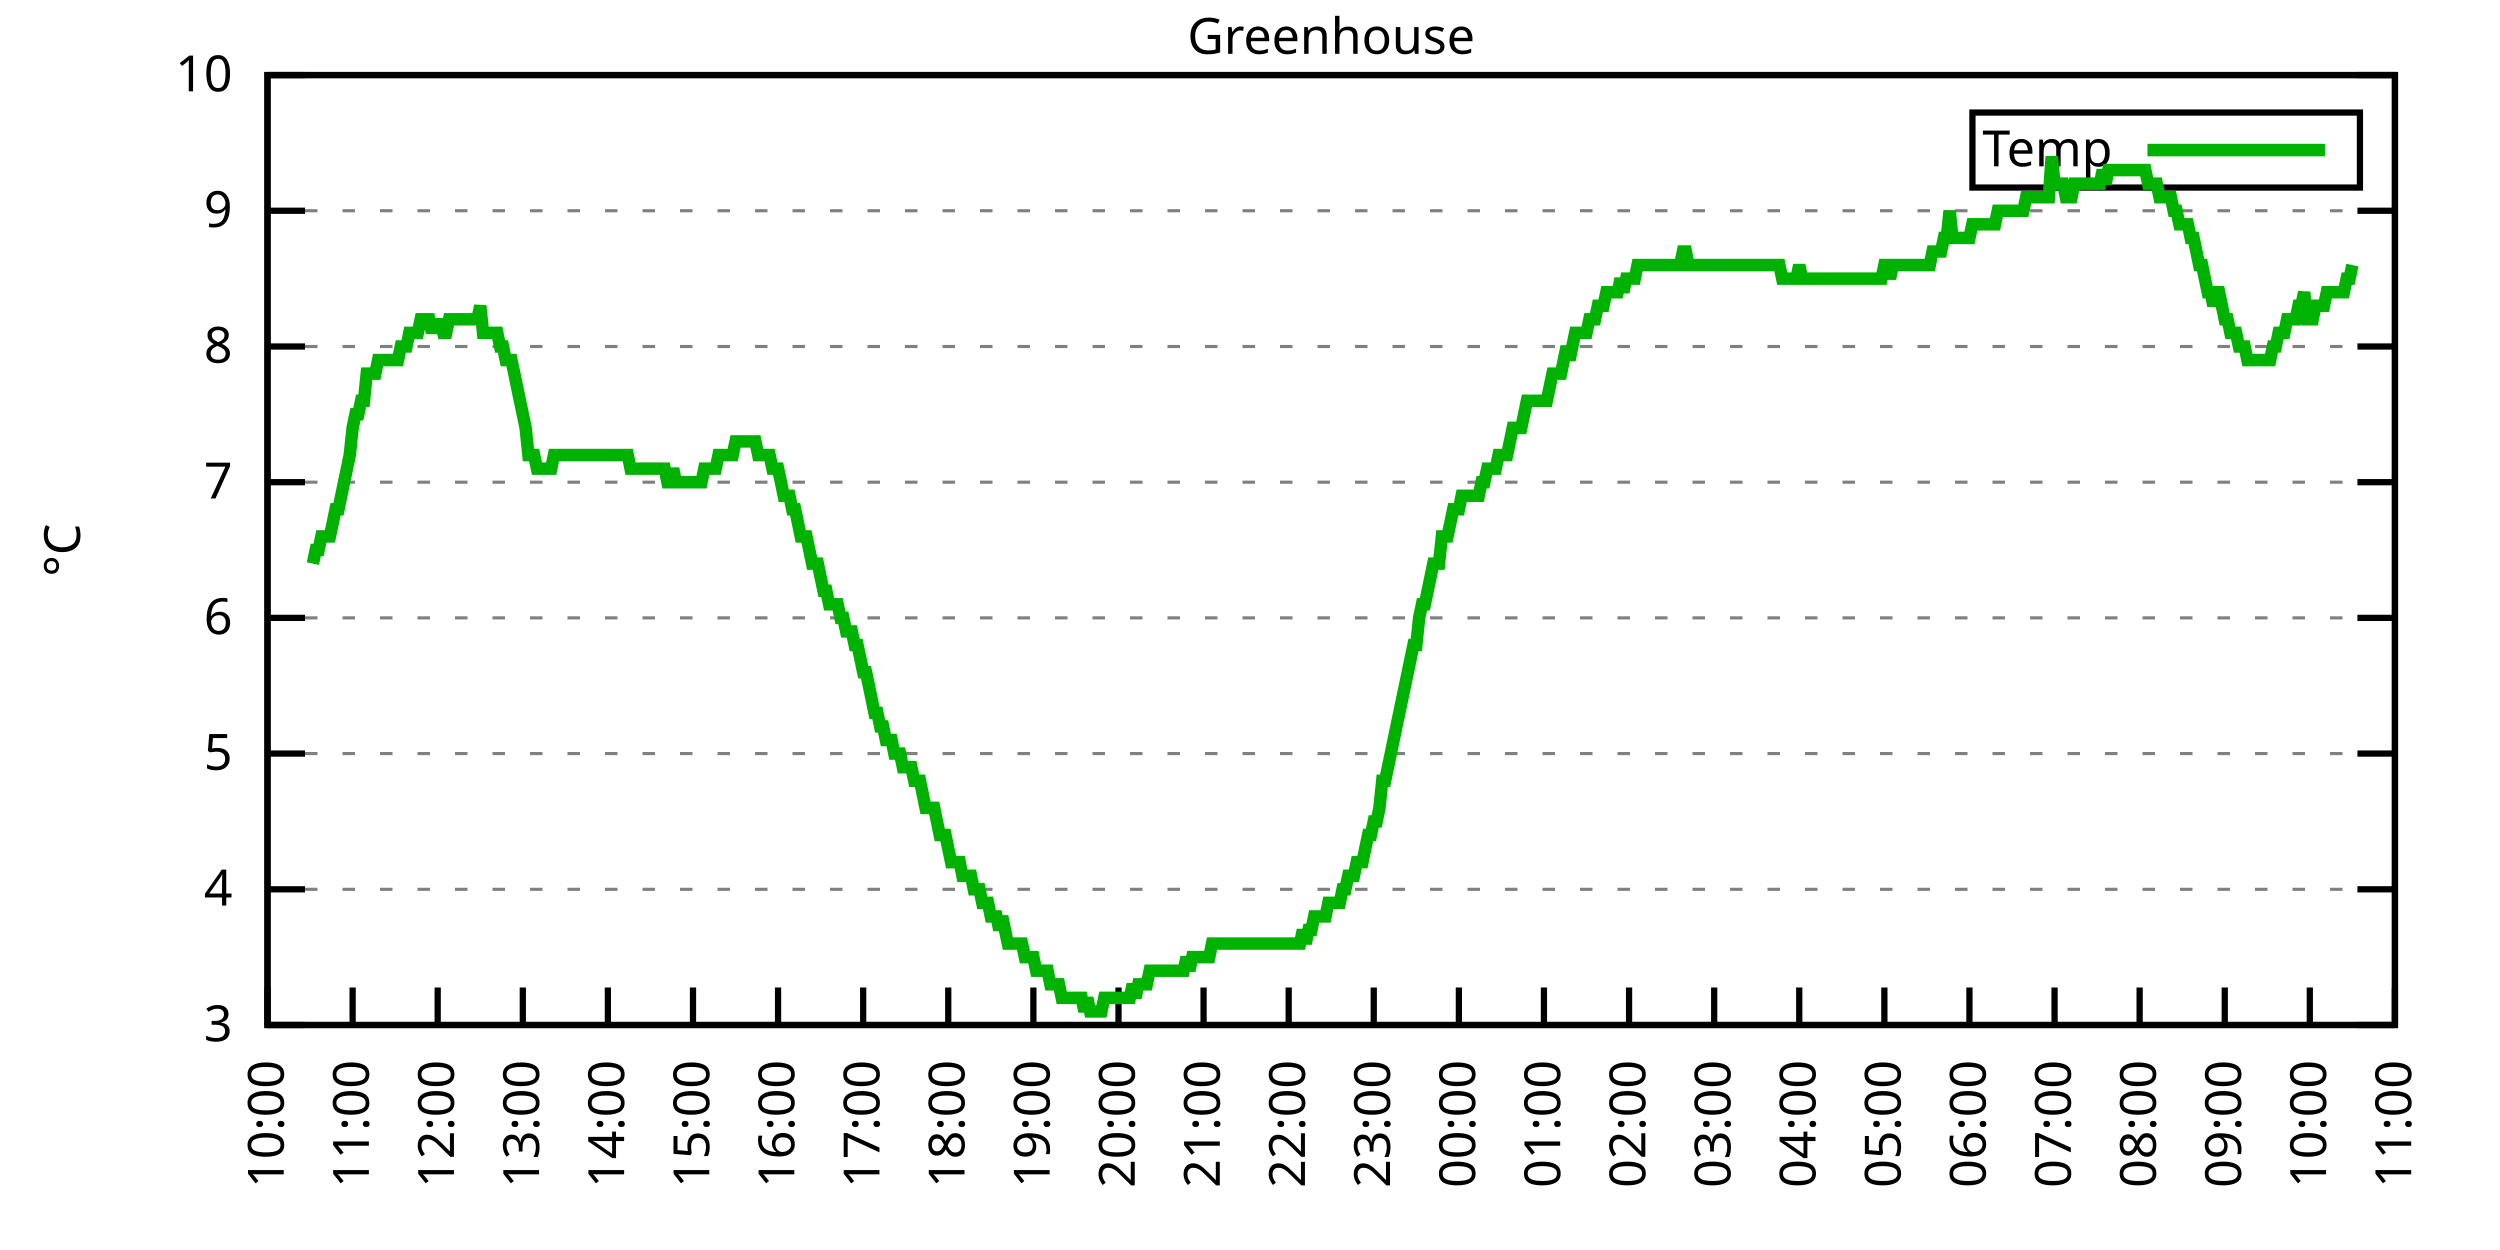
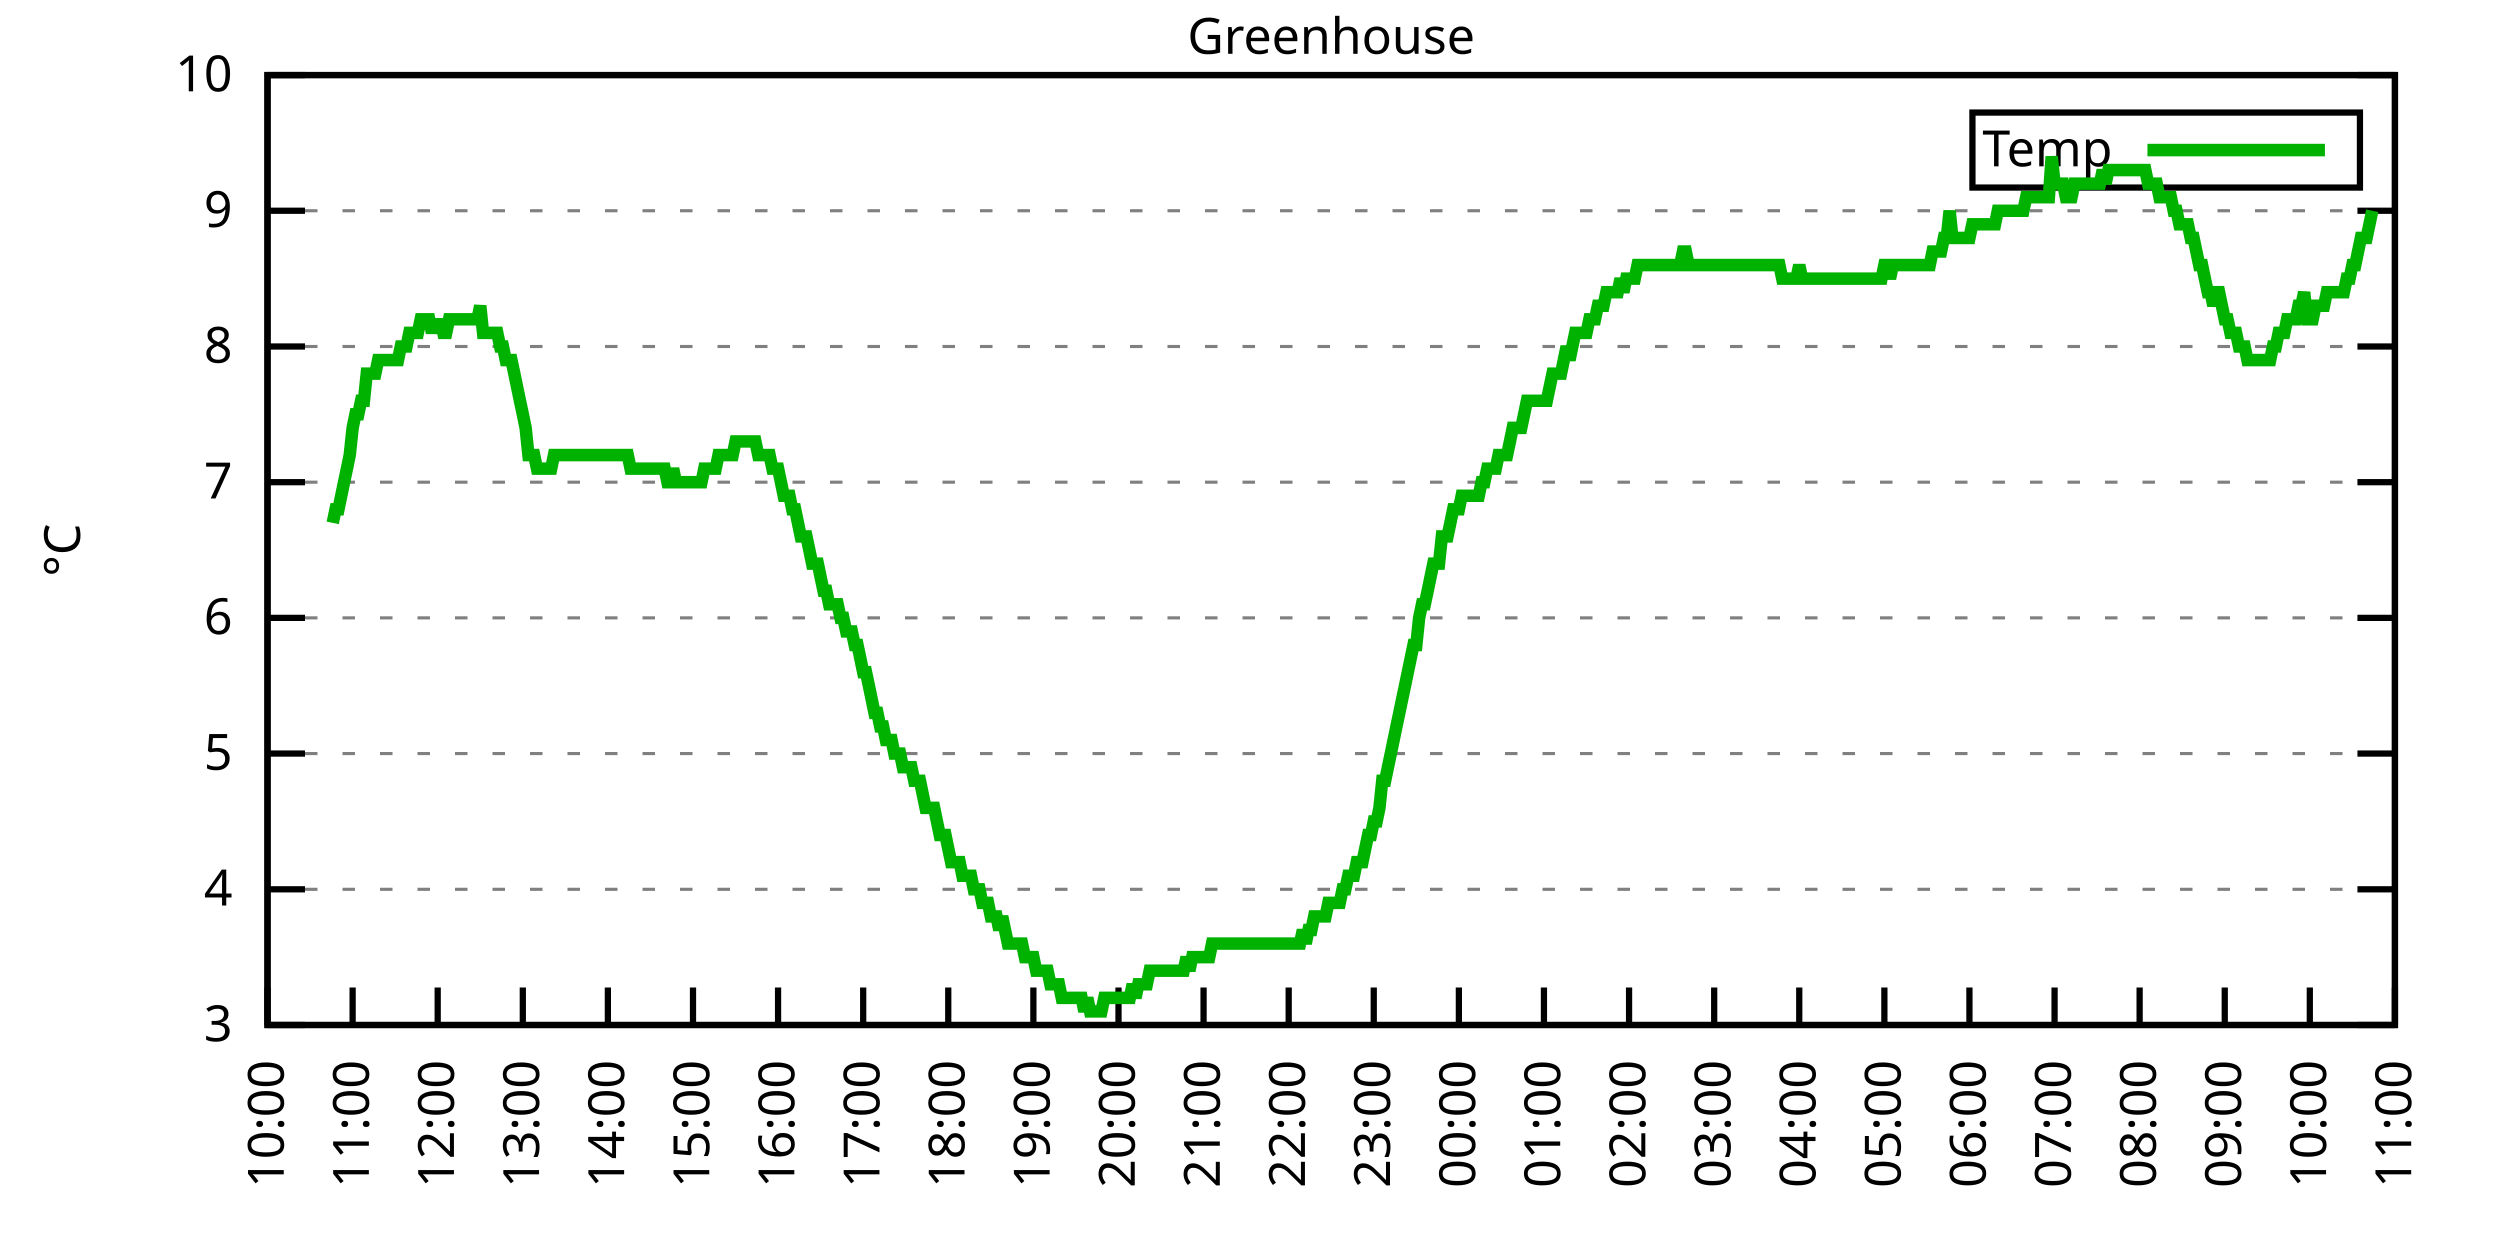
<svg xmlns="http://www.w3.org/2000/svg" xmlns:xlink="http://www.w3.org/1999/xlink" width="400" height="200" viewBox="0 0 400 200">
  <g id="gnuplot_canvas">
    <rect x="0" y="0" width="400" height="200" fill="none" />
    <defs>
      <circle id="gpDot" r="0.5" stroke-width="0.5" stroke="currentColor" />
      <path id="gpPt0" stroke-width="0.333" stroke="currentColor" d="M-1,0 h2 M0,-1 v2" />
      <path id="gpPt1" stroke-width="0.333" stroke="currentColor" d="M-1,-1 L1,1 M1,-1 L-1,1" />
      <path id="gpPt2" stroke-width="0.333" stroke="currentColor" d="M-1,0 L1,0 M0,-1 L0,1 M-1,-1 L1,1 M-1,1 L1,-1" />
      <rect id="gpPt3" stroke-width="0.333" stroke="currentColor" x="-1" y="-1" width="2" height="2" />
      <rect id="gpPt4" stroke-width="0.333" stroke="currentColor" fill="currentColor" x="-1" y="-1" width="2" height="2" />
      <circle id="gpPt5" stroke-width="0.333" stroke="currentColor" cx="0" cy="0" r="1" />
      <use xlink:href="#gpPt5" id="gpPt6" fill="currentColor" stroke="none" />
      <path id="gpPt7" stroke-width="0.333" stroke="currentColor" d="M0,-1.33 L-1.33,0.67 L1.33,0.67 z" />
      <use xlink:href="#gpPt7" id="gpPt8" fill="currentColor" stroke="none" />
      <use xlink:href="#gpPt7" id="gpPt9" stroke="currentColor" transform="rotate(180)" />
      <use xlink:href="#gpPt9" id="gpPt10" fill="currentColor" stroke="none" />
      <use xlink:href="#gpPt3" id="gpPt11" stroke="currentColor" transform="rotate(45)" />
      <use xlink:href="#gpPt11" id="gpPt12" fill="currentColor" stroke="none" />
      <path id="gpPt13" stroke-width="0.333" stroke="currentColor" d="M0,1.330 L1.265,0.411 L0.782,-1.067 L-0.782,-1.076 L-1.265,0.411 z" />
      <use xlink:href="#gpPt13" id="gpPt14" fill="currentColor" stroke="none" />
      <filter id="textbox" filterUnits="objectBoundingBox" x="0" y="0" height="1" width="1">
        <feFlood flood-color="white" flood-opacity="1" result="bgnd" />
        <feComposite in="SourceGraphic" in2="bgnd" operator="atop" />
      </filter>
      <filter id="greybox" filterUnits="objectBoundingBox" x="0" y="0" height="1" width="1">
        <feFlood flood-color="lightgrey" flood-opacity="1" result="grey" />
        <feComposite in="SourceGraphic" in2="grey" operator="atop" />
      </filter>
    </defs>
    <g fill="none" color="white" stroke="currentColor" stroke-width="1.00" stroke-linecap="butt" stroke-linejoin="miter">
</g>
    <g fill="none" color="black" stroke="currentColor" stroke-width="1.00" stroke-linecap="butt" stroke-linejoin="miter">
      <g stroke="none" shape-rendering="crispEdges">
        <polygon fill="rgb(255, 255, 255)" points="42.80,164.00 383.18,164.00 383.18,12.02 42.80,12.02 " />
      </g>
    </g>
    <g fill="none" color="black" stroke="currentColor" stroke-width="1.00" stroke-linecap="butt" stroke-linejoin="miter">
</g>
    <g fill="none" color="black" stroke="black" stroke-width="0.50" stroke-linecap="butt" stroke-linejoin="miter">
</g>
    <g fill="none" color="gray" stroke="currentColor" stroke-width="0.50" stroke-linecap="butt" stroke-linejoin="miter">
      <path stroke="gray" stroke-dasharray="2,4" class="gridline" d="M42.80,164.00 L383.19,164.00  " />
    </g>
    <g fill="none" color="gray" stroke="gray" stroke-width="1.00" stroke-linecap="butt" stroke-linejoin="miter">
</g>
    <g fill="none" color="black" stroke="currentColor" stroke-width="1.00" stroke-linecap="butt" stroke-linejoin="miter">
      <path stroke="black" d="M42.80,164.00 L48.80,164.00 M383.19,164.00 L377.19,164.00  " />
      <g transform="translate(37.20,166.60)" stroke="none" fill="black" font-family="Sans" font-size="8.00" text-anchor="end">
        <text>
          <tspan font-family="Sans"> 3</tspan>
        </text>
      </g>
    </g>
    <g fill="none" color="black" stroke="currentColor" stroke-width="1.00" stroke-linecap="butt" stroke-linejoin="miter">
</g>
    <g fill="none" color="black" stroke="black" stroke-width="0.50" stroke-linecap="butt" stroke-linejoin="miter">
</g>
    <g fill="none" color="gray" stroke="currentColor" stroke-width="0.50" stroke-linecap="butt" stroke-linejoin="miter">
      <path stroke="gray" stroke-dasharray="2,4" class="gridline" d="M42.80,142.29 L383.19,142.29  " />
    </g>
    <g fill="none" color="gray" stroke="gray" stroke-width="1.00" stroke-linecap="butt" stroke-linejoin="miter">
</g>
    <g fill="none" color="black" stroke="currentColor" stroke-width="1.00" stroke-linecap="butt" stroke-linejoin="miter">
      <path stroke="black" d="M42.80,142.29 L48.80,142.29 M383.19,142.29 L377.19,142.29  " />
      <g transform="translate(37.20,144.89)" stroke="none" fill="black" font-family="Sans" font-size="8.00" text-anchor="end">
        <text>
          <tspan font-family="Sans"> 4</tspan>
        </text>
      </g>
    </g>
    <g fill="none" color="black" stroke="currentColor" stroke-width="1.00" stroke-linecap="butt" stroke-linejoin="miter">
</g>
    <g fill="none" color="black" stroke="black" stroke-width="0.50" stroke-linecap="butt" stroke-linejoin="miter">
</g>
    <g fill="none" color="gray" stroke="currentColor" stroke-width="0.50" stroke-linecap="butt" stroke-linejoin="miter">
      <path stroke="gray" stroke-dasharray="2,4" class="gridline" d="M42.80,120.57 L383.19,120.57  " />
    </g>
    <g fill="none" color="gray" stroke="gray" stroke-width="1.00" stroke-linecap="butt" stroke-linejoin="miter">
</g>
    <g fill="none" color="black" stroke="currentColor" stroke-width="1.00" stroke-linecap="butt" stroke-linejoin="miter">
      <path stroke="black" d="M42.80,120.57 L48.80,120.57 M383.19,120.57 L377.19,120.57  " />
      <g transform="translate(37.20,123.17)" stroke="none" fill="black" font-family="Sans" font-size="8.00" text-anchor="end">
        <text>
          <tspan font-family="Sans"> 5</tspan>
        </text>
      </g>
    </g>
    <g fill="none" color="black" stroke="currentColor" stroke-width="1.00" stroke-linecap="butt" stroke-linejoin="miter">
</g>
    <g fill="none" color="black" stroke="black" stroke-width="0.50" stroke-linecap="butt" stroke-linejoin="miter">
</g>
    <g fill="none" color="gray" stroke="currentColor" stroke-width="0.50" stroke-linecap="butt" stroke-linejoin="miter">
      <path stroke="gray" stroke-dasharray="2,4" class="gridline" d="M42.80,98.86 L383.19,98.86  " />
    </g>
    <g fill="none" color="gray" stroke="gray" stroke-width="1.00" stroke-linecap="butt" stroke-linejoin="miter">
</g>
    <g fill="none" color="black" stroke="currentColor" stroke-width="1.00" stroke-linecap="butt" stroke-linejoin="miter">
      <path stroke="black" d="M42.80,98.86 L48.80,98.86 M383.19,98.86 L377.19,98.86  " />
      <g transform="translate(37.20,101.46)" stroke="none" fill="black" font-family="Sans" font-size="8.00" text-anchor="end">
        <text>
          <tspan font-family="Sans"> 6</tspan>
        </text>
      </g>
    </g>
    <g fill="none" color="black" stroke="currentColor" stroke-width="1.00" stroke-linecap="butt" stroke-linejoin="miter">
</g>
    <g fill="none" color="black" stroke="black" stroke-width="0.50" stroke-linecap="butt" stroke-linejoin="miter">
</g>
    <g fill="none" color="gray" stroke="currentColor" stroke-width="0.50" stroke-linecap="butt" stroke-linejoin="miter">
      <path stroke="gray" stroke-dasharray="2,4" class="gridline" d="M42.80,77.15 L383.19,77.15  " />
    </g>
    <g fill="none" color="gray" stroke="gray" stroke-width="1.00" stroke-linecap="butt" stroke-linejoin="miter">
</g>
    <g fill="none" color="black" stroke="currentColor" stroke-width="1.00" stroke-linecap="butt" stroke-linejoin="miter">
      <path stroke="black" d="M42.80,77.15 L48.80,77.15 M383.19,77.15 L377.19,77.15  " />
      <g transform="translate(37.20,79.75)" stroke="none" fill="black" font-family="Sans" font-size="8.00" text-anchor="end">
        <text>
          <tspan font-family="Sans"> 7</tspan>
        </text>
      </g>
    </g>
    <g fill="none" color="black" stroke="currentColor" stroke-width="1.00" stroke-linecap="butt" stroke-linejoin="miter">
</g>
    <g fill="none" color="black" stroke="black" stroke-width="0.50" stroke-linecap="butt" stroke-linejoin="miter">
</g>
    <g fill="none" color="gray" stroke="currentColor" stroke-width="0.50" stroke-linecap="butt" stroke-linejoin="miter">
      <path stroke="gray" stroke-dasharray="2,4" class="gridline" d="M42.80,55.44 L383.19,55.44  " />
    </g>
    <g fill="none" color="gray" stroke="gray" stroke-width="1.00" stroke-linecap="butt" stroke-linejoin="miter">
</g>
    <g fill="none" color="black" stroke="currentColor" stroke-width="1.00" stroke-linecap="butt" stroke-linejoin="miter">
      <path stroke="black" d="M42.80,55.44 L48.80,55.44 M383.19,55.44 L377.19,55.44  " />
      <g transform="translate(37.20,58.04)" stroke="none" fill="black" font-family="Sans" font-size="8.00" text-anchor="end">
        <text>
          <tspan font-family="Sans"> 8</tspan>
        </text>
      </g>
    </g>
    <g fill="none" color="black" stroke="currentColor" stroke-width="1.00" stroke-linecap="butt" stroke-linejoin="miter">
</g>
    <g fill="none" color="black" stroke="black" stroke-width="0.50" stroke-linecap="butt" stroke-linejoin="miter">
</g>
    <g fill="none" color="gray" stroke="currentColor" stroke-width="0.50" stroke-linecap="butt" stroke-linejoin="miter">
      <path stroke="gray" stroke-dasharray="2,4" class="gridline" d="M42.80,33.72 L383.19,33.72  " />
    </g>
    <g fill="none" color="gray" stroke="gray" stroke-width="1.00" stroke-linecap="butt" stroke-linejoin="miter">
</g>
    <g fill="none" color="black" stroke="currentColor" stroke-width="1.00" stroke-linecap="butt" stroke-linejoin="miter">
      <path stroke="black" d="M42.80,33.72 L48.80,33.72 M383.19,33.72 L377.19,33.72  " />
      <g transform="translate(37.20,36.32)" stroke="none" fill="black" font-family="Sans" font-size="8.00" text-anchor="end">
        <text>
          <tspan font-family="Sans"> 9</tspan>
        </text>
      </g>
    </g>
    <g fill="none" color="black" stroke="currentColor" stroke-width="1.00" stroke-linecap="butt" stroke-linejoin="miter">
</g>
    <g fill="none" color="black" stroke="black" stroke-width="0.50" stroke-linecap="butt" stroke-linejoin="miter">
</g>
    <g fill="none" color="gray" stroke="currentColor" stroke-width="0.50" stroke-linecap="butt" stroke-linejoin="miter">
      <path stroke="gray" stroke-dasharray="2,4" class="gridline" d="M42.80,12.01 L383.19,12.01  " />
    </g>
    <g fill="none" color="gray" stroke="gray" stroke-width="1.00" stroke-linecap="butt" stroke-linejoin="miter">
</g>
    <g fill="none" color="black" stroke="currentColor" stroke-width="1.00" stroke-linecap="butt" stroke-linejoin="miter">
      <path stroke="black" d="M42.80,12.01 L48.80,12.01 M383.19,12.01 L377.19,12.01  " />
      <g transform="translate(37.20,14.61)" stroke="none" fill="black" font-family="Sans" font-size="8.00" text-anchor="end">
        <text>
          <tspan font-family="Sans"> 10</tspan>
        </text>
      </g>
    </g>
    <g fill="none" color="black" stroke="currentColor" stroke-width="1.00" stroke-linecap="butt" stroke-linejoin="miter">
      <path stroke="black" d="M42.80,164.00 L42.80,158.00  " />
      <g transform="translate(45.40,169.60) rotate(270.00)" stroke="none" fill="black" font-family="Sans" font-size="8.00" text-anchor="end">
        <text>
          <tspan font-family="Sans">10:00</tspan>
        </text>
      </g>
    </g>
    <g fill="none" color="black" stroke="currentColor" stroke-width="1.00" stroke-linecap="butt" stroke-linejoin="miter">
      <path stroke="black" d="M56.42,164.00 L56.42,158.00  " />
      <g transform="translate(59.02,169.60) rotate(270.00)" stroke="none" fill="black" font-family="Sans" font-size="8.00" text-anchor="end">
        <text>
          <tspan font-family="Sans">11:00</tspan>
        </text>
      </g>
    </g>
    <g fill="none" color="black" stroke="currentColor" stroke-width="1.00" stroke-linecap="butt" stroke-linejoin="miter">
      <path stroke="black" d="M70.03,164.00 L70.03,158.00  " />
      <g transform="translate(72.63,169.60) rotate(270.00)" stroke="none" fill="black" font-family="Sans" font-size="8.00" text-anchor="end">
        <text>
          <tspan font-family="Sans">12:00</tspan>
        </text>
      </g>
    </g>
    <g fill="none" color="black" stroke="currentColor" stroke-width="1.00" stroke-linecap="butt" stroke-linejoin="miter">
      <path stroke="black" d="M83.65,164.00 L83.65,158.00  " />
      <g transform="translate(86.25,169.60) rotate(270.00)" stroke="none" fill="black" font-family="Sans" font-size="8.00" text-anchor="end">
        <text>
          <tspan font-family="Sans">13:00</tspan>
        </text>
      </g>
    </g>
    <g fill="none" color="black" stroke="currentColor" stroke-width="1.00" stroke-linecap="butt" stroke-linejoin="miter">
      <path stroke="black" d="M97.26,164.00 L97.26,158.00  " />
      <g transform="translate(99.86,169.60) rotate(270.00)" stroke="none" fill="black" font-family="Sans" font-size="8.00" text-anchor="end">
        <text>
          <tspan font-family="Sans">14:00</tspan>
        </text>
      </g>
    </g>
    <g fill="none" color="black" stroke="currentColor" stroke-width="1.00" stroke-linecap="butt" stroke-linejoin="miter">
      <path stroke="black" d="M110.88,164.00 L110.88,158.00  " />
      <g transform="translate(113.48,169.60) rotate(270.00)" stroke="none" fill="black" font-family="Sans" font-size="8.00" text-anchor="end">
        <text>
          <tspan font-family="Sans">15:00</tspan>
        </text>
      </g>
    </g>
    <g fill="none" color="black" stroke="currentColor" stroke-width="1.00" stroke-linecap="butt" stroke-linejoin="miter">
      <path stroke="black" d="M124.49,164.00 L124.49,158.00  " />
      <g transform="translate(127.09,169.60) rotate(270.00)" stroke="none" fill="black" font-family="Sans" font-size="8.00" text-anchor="end">
        <text>
          <tspan font-family="Sans">16:00</tspan>
        </text>
      </g>
    </g>
    <g fill="none" color="black" stroke="currentColor" stroke-width="1.00" stroke-linecap="butt" stroke-linejoin="miter">
      <path stroke="black" d="M138.11,164.00 L138.11,158.00  " />
      <g transform="translate(140.71,169.60) rotate(270.00)" stroke="none" fill="black" font-family="Sans" font-size="8.00" text-anchor="end">
        <text>
          <tspan font-family="Sans">17:00</tspan>
        </text>
      </g>
    </g>
    <g fill="none" color="black" stroke="currentColor" stroke-width="1.00" stroke-linecap="butt" stroke-linejoin="miter">
      <path stroke="black" d="M151.72,164.00 L151.72,158.00  " />
      <g transform="translate(154.32,169.60) rotate(270.00)" stroke="none" fill="black" font-family="Sans" font-size="8.00" text-anchor="end">
        <text>
          <tspan font-family="Sans">18:00</tspan>
        </text>
      </g>
    </g>
    <g fill="none" color="black" stroke="currentColor" stroke-width="1.00" stroke-linecap="butt" stroke-linejoin="miter">
      <path stroke="black" d="M165.34,164.00 L165.34,158.00  " />
      <g transform="translate(167.94,169.60) rotate(270.00)" stroke="none" fill="black" font-family="Sans" font-size="8.00" text-anchor="end">
        <text>
          <tspan font-family="Sans">19:00</tspan>
        </text>
      </g>
    </g>
    <g fill="none" color="black" stroke="currentColor" stroke-width="1.00" stroke-linecap="butt" stroke-linejoin="miter">
      <path stroke="black" d="M178.96,164.00 L178.96,158.00  " />
      <g transform="translate(181.56,169.60) rotate(270.00)" stroke="none" fill="black" font-family="Sans" font-size="8.00" text-anchor="end">
        <text>
          <tspan font-family="Sans">20:00</tspan>
        </text>
      </g>
    </g>
    <g fill="none" color="black" stroke="currentColor" stroke-width="1.00" stroke-linecap="butt" stroke-linejoin="miter">
      <path stroke="black" d="M192.57,164.00 L192.57,158.00  " />
      <g transform="translate(195.17,169.60) rotate(270.00)" stroke="none" fill="black" font-family="Sans" font-size="8.00" text-anchor="end">
        <text>
          <tspan font-family="Sans">21:00</tspan>
        </text>
      </g>
    </g>
    <g fill="none" color="black" stroke="currentColor" stroke-width="1.00" stroke-linecap="butt" stroke-linejoin="miter">
      <path stroke="black" d="M206.19,164.00 L206.19,158.00  " />
      <g transform="translate(208.79,169.60) rotate(270.00)" stroke="none" fill="black" font-family="Sans" font-size="8.00" text-anchor="end">
        <text>
          <tspan font-family="Sans">22:00</tspan>
        </text>
      </g>
    </g>
    <g fill="none" color="black" stroke="currentColor" stroke-width="1.00" stroke-linecap="butt" stroke-linejoin="miter">
      <path stroke="black" d="M219.80,164.00 L219.80,158.00  " />
      <g transform="translate(222.40,169.60) rotate(270.00)" stroke="none" fill="black" font-family="Sans" font-size="8.00" text-anchor="end">
        <text>
          <tspan font-family="Sans">23:00</tspan>
        </text>
      </g>
    </g>
    <g fill="none" color="black" stroke="currentColor" stroke-width="1.00" stroke-linecap="butt" stroke-linejoin="miter">
      <path stroke="black" d="M233.42,164.00 L233.42,158.00  " />
      <g transform="translate(236.02,169.60) rotate(270.00)" stroke="none" fill="black" font-family="Sans" font-size="8.00" text-anchor="end">
        <text>
          <tspan font-family="Sans">00:00</tspan>
        </text>
      </g>
    </g>
    <g fill="none" color="black" stroke="currentColor" stroke-width="1.00" stroke-linecap="butt" stroke-linejoin="miter">
      <path stroke="black" d="M247.03,164.00 L247.03,158.00  " />
      <g transform="translate(249.63,169.60) rotate(270.00)" stroke="none" fill="black" font-family="Sans" font-size="8.00" text-anchor="end">
        <text>
          <tspan font-family="Sans">01:00</tspan>
        </text>
      </g>
    </g>
    <g fill="none" color="black" stroke="currentColor" stroke-width="1.00" stroke-linecap="butt" stroke-linejoin="miter">
      <path stroke="black" d="M260.65,164.00 L260.65,158.00  " />
      <g transform="translate(263.25,169.60) rotate(270.00)" stroke="none" fill="black" font-family="Sans" font-size="8.00" text-anchor="end">
        <text>
          <tspan font-family="Sans">02:00</tspan>
        </text>
      </g>
    </g>
    <g fill="none" color="black" stroke="currentColor" stroke-width="1.00" stroke-linecap="butt" stroke-linejoin="miter">
      <path stroke="black" d="M274.27,164.00 L274.27,158.00  " />
      <g transform="translate(276.87,169.60) rotate(270.00)" stroke="none" fill="black" font-family="Sans" font-size="8.00" text-anchor="end">
        <text>
          <tspan font-family="Sans">03:00</tspan>
        </text>
      </g>
    </g>
    <g fill="none" color="black" stroke="currentColor" stroke-width="1.00" stroke-linecap="butt" stroke-linejoin="miter">
      <path stroke="black" d="M287.88,164.00 L287.88,158.00  " />
      <g transform="translate(290.48,169.60) rotate(270.00)" stroke="none" fill="black" font-family="Sans" font-size="8.00" text-anchor="end">
        <text>
          <tspan font-family="Sans">04:00</tspan>
        </text>
      </g>
    </g>
    <g fill="none" color="black" stroke="currentColor" stroke-width="1.00" stroke-linecap="butt" stroke-linejoin="miter">
      <path stroke="black" d="M301.50,164.00 L301.50,158.00  " />
      <g transform="translate(304.10,169.60) rotate(270.00)" stroke="none" fill="black" font-family="Sans" font-size="8.00" text-anchor="end">
        <text>
          <tspan font-family="Sans">05:00</tspan>
        </text>
      </g>
    </g>
    <g fill="none" color="black" stroke="currentColor" stroke-width="1.00" stroke-linecap="butt" stroke-linejoin="miter">
      <path stroke="black" d="M315.11,164.00 L315.11,158.00  " />
      <g transform="translate(317.71,169.60) rotate(270.00)" stroke="none" fill="black" font-family="Sans" font-size="8.00" text-anchor="end">
        <text>
          <tspan font-family="Sans">06:00</tspan>
        </text>
      </g>
    </g>
    <g fill="none" color="black" stroke="currentColor" stroke-width="1.00" stroke-linecap="butt" stroke-linejoin="miter">
      <path stroke="black" d="M328.73,164.00 L328.73,158.00  " />
      <g transform="translate(331.33,169.60) rotate(270.00)" stroke="none" fill="black" font-family="Sans" font-size="8.00" text-anchor="end">
        <text>
          <tspan font-family="Sans">07:00</tspan>
        </text>
      </g>
    </g>
    <g fill="none" color="black" stroke="currentColor" stroke-width="1.00" stroke-linecap="butt" stroke-linejoin="miter">
      <path stroke="black" d="M342.34,164.00 L342.34,158.00  " />
      <g transform="translate(344.94,169.60) rotate(270.00)" stroke="none" fill="black" font-family="Sans" font-size="8.00" text-anchor="end">
        <text>
          <tspan font-family="Sans">08:00</tspan>
        </text>
      </g>
    </g>
    <g fill="none" color="black" stroke="currentColor" stroke-width="1.00" stroke-linecap="butt" stroke-linejoin="miter">
      <path stroke="black" d="M355.96,164.00 L355.96,158.00  " />
      <g transform="translate(358.56,169.60) rotate(270.00)" stroke="none" fill="black" font-family="Sans" font-size="8.00" text-anchor="end">
        <text>
          <tspan font-family="Sans">09:00</tspan>
        </text>
      </g>
    </g>
    <g fill="none" color="black" stroke="currentColor" stroke-width="1.00" stroke-linecap="butt" stroke-linejoin="miter">
      <path stroke="black" d="M369.57,164.00 L369.57,158.00  " />
      <g transform="translate(372.17,169.60) rotate(270.00)" stroke="none" fill="black" font-family="Sans" font-size="8.00" text-anchor="end">
        <text>
          <tspan font-family="Sans">10:00</tspan>
        </text>
      </g>
    </g>
    <g fill="none" color="black" stroke="currentColor" stroke-width="1.00" stroke-linecap="butt" stroke-linejoin="miter">
      <path stroke="black" d="M383.19,164.00 L383.19,158.00  " />
      <g transform="translate(385.79,169.60) rotate(270.00)" stroke="none" fill="black" font-family="Sans" font-size="8.00" text-anchor="end">
        <text>
          <tspan font-family="Sans">11:00</tspan>
        </text>
      </g>
    </g>
    <g fill="none" color="black" stroke="currentColor" stroke-width="1.00" stroke-linecap="butt" stroke-linejoin="miter">
</g>
    <g fill="none" color="black" stroke="currentColor" stroke-width="1.00" stroke-linecap="butt" stroke-linejoin="miter">
      <path stroke="black" d="M42.80,12.01 L42.80,164.00 L383.19,164.00 L383.19,12.01 L42.80,12.01 Z  " />
    </g>
    <g fill="none" color="black" stroke="currentColor" stroke-width="1.00" stroke-linecap="butt" stroke-linejoin="miter">
</g>
    <g fill="none" color="black" stroke="currentColor" stroke-width="1.00" stroke-linecap="butt" stroke-linejoin="miter">
      <path stroke="black" d="M315.59,30.01 L315.59,18.01 L377.59,18.01 L377.59,30.01 L315.59,30.01 Z  " />
    </g>
    <g id="Greenhouse_plot_1">
      <g fill="none" color="white" stroke="black" stroke-width="2.00" stroke-linecap="butt" stroke-linejoin="miter">
</g>
      <g fill="none" color="black" stroke="currentColor" stroke-width="2.00" stroke-linecap="butt" stroke-linejoin="miter">
        <g transform="translate(337.99,26.61)" stroke="none" fill="black" font-family="Sans" font-size="8.00" text-anchor="end">
          <text>
            <tspan font-family="Sans">Temp</tspan>
          </text>
        </g>
      </g>
      <g fill="none" color="black" stroke="currentColor" stroke-width="2.00" stroke-linecap="butt" stroke-linejoin="miter">
-         <path stroke="rgb(  0, 178,   0)" d="M343.59,24.01 L371.99,24.01 M50.06,90.18 L50.52,88.00 L50.97,88.00 L51.42,85.83 L51.88,85.83 L52.33,85.83   L52.78,85.83 L53.24,83.66 L53.69,81.49 L54.15,81.49 L54.60,79.32 L55.05,77.15 L55.51,74.98 L55.96,72.81   L56.42,68.46 L56.87,66.29 L57.32,66.29 L57.78,64.12 L58.23,64.12 L58.68,59.78 L59.14,59.78 L59.59,59.78   L60.05,59.78 L60.50,57.61 L60.95,57.61 L61.41,57.61 L61.86,57.61 L62.32,57.61 L62.77,57.61 L63.22,57.61   L63.68,57.61 L64.13,55.44 L64.58,55.44 L65.04,55.44 L65.49,53.26 L65.95,53.26 L66.40,53.26 L66.85,53.26   L67.31,51.09 L67.76,51.09 L68.22,51.09 L68.67,51.09 L69.12,53.26 L69.58,51.09 L70.03,53.26 L70.49,51.09   L70.94,53.26 L71.39,53.26 L71.85,51.09 L72.30,51.09 L72.75,51.09 L73.21,51.09 L73.66,51.09 L74.12,51.09   L74.57,51.09 L75.02,51.09 L75.48,51.09 L75.93,51.09 L76.39,51.09 L76.84,48.92 L77.29,53.26 L77.75,53.26   L78.20,53.26 L78.65,53.26 L79.11,53.26 L79.56,53.26 L80.02,55.44 L80.47,55.44 L80.92,57.61 L81.38,57.61   L81.83,57.61 L82.29,59.78 L82.74,61.95 L83.19,64.12 L83.65,66.29 L84.10,68.46 L84.55,72.81 L85.01,72.81   L85.46,72.81 L85.92,74.98 L86.37,74.98 L86.82,74.98 L87.28,74.98 L87.73,74.98 L88.19,74.98 L88.64,72.81   L89.09,72.81 L89.55,72.81 L90.00,72.81 L90.45,72.81 L90.91,72.81 L91.36,72.81 L91.82,72.81 L92.27,72.81   L92.72,72.81 L93.18,72.81 L93.63,72.81 L94.09,72.81 L94.54,72.81 L94.99,72.81 L95.45,72.81 L95.90,72.81   L96.35,72.81 L96.81,72.81 L97.26,72.81 L97.72,72.81 L98.17,72.81 L98.62,72.81 L99.08,72.81 L99.53,72.81   L99.99,72.81 L100.44,72.81 L100.89,74.98 L101.35,74.98 L101.80,74.98 L102.25,74.98 L102.71,74.98 L103.16,74.98   L103.62,74.98 L104.07,74.98 L104.52,74.98 L104.98,74.98 L105.43,74.98 L105.89,74.98 L106.34,74.98 L106.79,77.15   L107.25,77.15 L107.70,74.98 L108.15,77.15 L108.61,77.15 L109.06,77.15 L109.52,77.15 L109.97,77.15 L110.42,77.15   L110.88,77.15 L111.33,77.15 L111.79,77.15 L112.24,77.15 L112.69,74.98 L113.15,74.98 L113.60,74.98 L114.05,74.98   L114.51,74.98 L114.96,72.81 L115.42,72.81 L115.87,72.81 L116.32,72.81 L116.78,72.81 L117.23,72.81 L117.69,70.63   L118.14,70.63 L118.59,70.63 L119.05,70.63 L119.50,70.63 L119.96,70.63 L120.41,70.63 L120.86,70.63 L121.32,72.81   L121.77,72.81 L122.22,72.81 L122.68,72.81 L123.13,72.81 L123.59,74.98 L124.04,74.98 L124.49,74.98 L124.95,77.15   L125.40,79.32 L125.86,79.32 L126.31,79.32 L126.76,81.49 L127.22,81.49 L127.67,83.66 L128.12,85.83 L128.58,85.83   L129.03,85.83 L129.49,88.00 L129.94,90.18 L130.39,90.18 L130.85,90.18 L131.30,92.35 L131.76,94.52 L132.21,94.52   L132.66,96.69 L133.12,96.69 L133.57,96.69 L134.02,96.69 L134.48,98.86 L134.93,98.86 L135.39,101.03 L135.84,101.03   L136.29,101.03 L136.75,103.20 L137.20,103.20 L137.66,105.38 L138.11,107.55 L138.56,107.55 L139.02,109.72 L139.47,111.89   L139.92,114.06 L140.38,114.06 L140.83,116.23 L141.29,116.23 L141.74,118.40 L142.19,118.40 L142.65,118.40 L143.10,120.57   L143.56,120.57 L144.01,120.57 L144.46,122.75 L144.92,122.75 L145.37,122.75 L145.82,122.75 L146.28,124.92 L146.73,124.92   L147.19,124.92 L147.64,127.09 L148.09,129.26 L148.55,129.26 L149.00,129.26 L149.46,129.26 L149.91,131.43 L150.36,133.60   L150.82,133.60 L151.27,133.60 L151.72,135.77 L152.18,137.94 L152.63,137.94 L153.09,137.94 L153.54,137.94 L153.99,140.12   L154.45,140.12 L154.90,140.12 L155.36,140.12 L155.81,142.29 L156.26,142.29 L156.72,142.29 L157.17,144.46 L157.62,144.46   L158.08,144.46 L158.53,146.63 L158.99,146.63 L159.44,146.63 L159.89,148.80 L160.35,146.63 L160.80,148.80 L161.26,150.97   L161.71,150.97 L162.16,150.97 L162.62,150.97 L163.07,150.97 L163.52,150.97 L163.98,153.14 L164.43,153.14 L164.89,153.14   L165.34,153.14 L165.79,155.31 L166.25,155.31 L166.70,155.31 L167.16,155.31 L167.61,155.31 L168.06,157.49 L168.52,157.49   L168.97,157.49 L169.43,157.49 L169.88,159.66 L170.33,159.66 L170.79,159.66 L171.24,159.66 L171.69,159.66 L172.15,159.66   L172.60,159.66 L173.06,159.66 L173.51,161.83 L173.96,159.66 L174.42,161.83 L174.87,161.83 L175.33,161.83 L175.78,161.83   L176.23,161.83 L176.69,159.66 L177.14,159.66 L177.59,159.66 L178.05,159.66 L178.50,159.66 L178.96,159.66 L179.41,159.66   L179.86,159.66 L180.32,159.66 L180.77,159.66 L181.23,157.49 L181.68,159.66 L182.13,157.49 L182.59,157.49 L183.04,157.49   L183.49,157.49 L183.95,155.31 L184.40,155.31 L184.86,155.31 L185.31,155.31 L185.76,155.31 L186.22,155.31 L186.67,155.31   L187.13,155.31 L187.58,155.31 L188.03,155.31 L188.49,155.31 L188.94,155.31 L189.39,155.31 L189.85,153.14 L190.30,155.31   L190.76,153.14 L191.21,153.14 L191.66,153.14 L192.12,153.14 L192.57,153.14 L193.03,153.14 L193.48,153.14 L193.93,150.97   L194.39,150.97 L194.84,150.97 L195.29,150.97 L195.75,150.97 L196.20,150.97 L196.66,150.97 L197.11,150.97 L197.56,150.97   L198.02,150.97 L198.47,150.97 L198.93,150.97 L199.38,150.97 L199.83,150.97 L200.29,150.97 L200.74,150.97 L201.19,150.97   L201.65,150.97 L202.10,150.97 L202.56,150.97 L203.01,150.97 L203.46,150.97 L203.92,150.97 L204.37,150.97 L204.83,150.97   L205.28,150.97 L205.73,150.97 L206.19,150.97 L206.64,150.97 L207.09,150.97 L207.55,150.97 L208.00,150.97 L208.46,148.80   L208.91,150.97 L209.36,148.80 L209.82,148.80 L210.27,146.63 L210.73,146.63 L211.18,146.63 L211.63,146.63 L212.09,146.63   L212.54,144.46 L213.00,144.46 L213.45,144.46 L213.90,144.46 L214.36,144.46 L214.81,142.29 L215.26,142.29 L215.72,140.12   L216.17,140.12 L216.63,140.12 L217.08,137.94 L217.53,137.94 L217.99,137.94 L218.44,135.77 L218.90,133.60 L219.35,133.60   L219.80,131.43 L220.26,131.43 L220.71,129.26 L221.16,124.92 L221.62,124.92 L222.07,122.75 L222.53,120.57 L222.98,118.40   L223.43,116.23 L223.89,114.06 L224.34,111.89 L224.80,109.72 L225.25,107.55 L225.70,105.38 L226.16,103.20 L226.61,103.20   L227.06,98.86 L227.52,96.69 L227.97,96.69 L228.43,94.52 L228.88,92.35 L229.33,90.18 L229.79,90.18 L230.24,90.18   L230.70,85.83 L231.15,85.83 L231.60,85.83 L232.06,83.66 L232.51,81.49 L232.96,81.49 L233.42,81.49 L233.87,79.32   L234.33,79.32 L234.78,79.32 L235.23,79.32 L235.69,79.32 L236.14,79.32 L236.60,79.32 L237.05,77.15 L237.50,77.15   L237.96,74.98 L238.41,74.98 L238.86,74.98 L239.32,74.98 L239.77,72.81 L240.23,72.81 L240.68,72.81 L241.13,72.81   L241.59,70.63 L242.04,68.46 L242.50,68.46 L242.95,68.46 L243.40,68.46 L243.86,66.29 L244.31,64.12 L244.76,64.12   L245.22,64.12 L245.67,64.12 L246.13,64.12 L246.58,64.12 L247.03,64.12 L247.49,64.12 L247.94,61.95 L248.40,59.78   L248.85,59.78 L249.30,59.78 L249.76,59.78 L250.21,57.61 L250.66,55.44 L251.12,57.61 L251.57,55.44 L252.03,53.26   L252.48,53.26 L252.93,53.26 L253.39,53.26 L253.84,53.26 L254.30,51.09 L254.75,51.09 L255.20,51.09 L255.66,48.92   L256.11,48.92 L256.56,48.92 L257.02,46.75 L257.47,46.75 L257.93,46.75 L258.38,46.75 L258.83,46.75 L259.29,44.58   L259.74,46.75 L260.20,44.58 L260.65,44.58 L261.10,44.58 L261.56,44.58 L262.01,42.41 L262.47,42.41 L262.92,42.41   L263.37,42.41 L263.83,42.41 L264.28,42.41 L264.73,42.41 L265.19,42.41 L265.64,42.41 L266.10,42.41 L266.55,42.41   L267.00,42.41 L267.46,42.41 L267.91,42.41 L268.37,42.41 L268.82,42.41 L269.27,40.24 L269.73,40.24 L270.18,42.41   L270.63,42.41 L271.09,42.41 L271.54,42.41 L272.00,42.41 L272.45,42.41 L272.90,42.41 L273.36,42.41 L273.81,42.41   L274.27,42.41 L274.72,42.41 L275.17,42.41 L275.63,42.41 L276.08,42.41 L276.53,42.41 L276.99,42.41 L277.44,42.41   L277.90,42.41 L278.35,42.41 L278.80,42.41 L279.26,42.41 L279.71,42.41 L280.17,42.41 L280.62,42.41 L281.07,42.41   L281.53,42.41 L281.98,42.41 L282.43,42.41 L282.89,42.41 L283.34,42.41 L283.80,42.41 L284.25,42.41 L284.70,42.41   L285.16,44.58 L285.61,44.58 L286.07,44.58 L286.52,44.58 L286.97,44.58 L287.43,44.58 L287.88,42.41 L288.33,44.58   L288.79,44.58 L289.24,44.58 L289.70,44.58 L290.15,44.58 L290.60,44.58 L291.06,44.58 L291.51,44.58 L291.97,44.58   L292.42,44.58 L292.87,44.58 L293.33,44.58 L293.78,44.58 L294.23,44.58 L294.69,44.58 L295.14,44.58 L295.60,44.58   L296.05,44.58 L296.50,44.58 L296.96,44.58 L297.41,44.58 L297.87,44.58 L298.32,44.58 L298.77,44.58 L299.23,44.58   L299.68,44.58 L300.13,44.58 L300.59,44.58 L301.04,44.58 L301.50,42.41 L301.95,42.41 L302.40,44.58 L302.86,42.41   L303.31,42.41 L303.77,42.41 L304.22,42.41 L304.67,42.41 L305.13,42.41 L305.58,42.41 L306.03,42.41 L306.49,42.41   L306.94,42.41 L307.40,42.41 L307.85,42.41 L308.30,42.41 L308.76,42.41 L309.21,40.24 L309.67,40.24 L310.12,40.24   L310.57,40.24 L311.03,38.07 L311.48,38.07 L311.94,33.72 L312.39,38.07 L312.84,38.07 L313.30,38.07 L313.75,38.07   L314.20,38.07 L314.66,38.07 L315.11,38.07 L315.57,35.89 L316.02,35.89 L316.47,35.89 L316.93,35.89 L317.38,35.89   L317.84,35.89 L318.29,35.89 L318.74,35.89 L319.20,35.89 L319.65,33.72 L320.10,33.72 L320.56,33.72 L321.01,33.72   L321.47,33.72 L321.92,33.72 L322.37,33.72 L322.83,33.72 L323.28,33.72 L323.74,33.72 L324.19,31.55 L324.64,31.55   L325.10,31.55 L325.55,31.55 L326.00,31.55 L326.46,31.55 L326.91,31.55 L327.37,31.55 L327.82,31.55 L328.27,25.04   L328.73,29.38 L329.18,29.38 L329.64,29.38 L330.09,29.38 L330.54,31.55 L331.00,31.55 L331.45,31.55 L331.90,29.38   L332.36,29.38 L332.81,29.38 L333.27,29.38 L333.72,29.38 L334.17,29.38 L334.63,29.38 L335.08,29.38 L335.54,29.38   L335.99,29.38 L336.44,27.21 L336.90,29.38 L337.35,27.21 L337.80,27.21 L338.26,27.21 L338.71,27.21 L339.17,27.21   L339.62,27.21 L340.07,27.21 L340.53,27.21 L340.98,27.21 L341.44,27.21 L341.89,27.21 L342.34,27.21 L342.80,27.21   L343.25,27.21 L343.70,29.38 L344.16,29.38 L344.61,29.38 L345.07,29.38 L345.52,31.55 L345.97,31.55 L346.43,31.55   L346.88,31.55 L347.34,31.55 L347.79,33.72 L348.24,33.72 L348.70,35.89 L349.15,35.89 L349.60,35.89 L350.06,35.89   L350.51,38.07 L350.97,38.07 L351.42,40.24 L351.87,42.41 L352.33,42.41 L352.78,44.58 L353.24,46.75 L353.69,46.75   L354.14,48.92 L354.60,46.75 L355.05,46.75 L355.50,48.92 L355.96,51.09 L356.41,51.09 L356.87,53.26 L357.32,53.26   L357.77,53.26 L358.23,55.44 L358.68,55.44 L359.14,55.44 L359.59,57.61 L360.04,57.61 L360.50,57.61 L360.95,57.61   L361.41,57.61 L361.86,57.61 L362.31,57.61 L362.77,57.61 L363.22,57.61 L363.67,55.44 L364.13,55.44 L364.58,53.26   L365.04,53.26 L365.49,53.26 L365.94,51.09 L366.40,51.09 L366.85,51.09 L367.31,51.09 L367.76,48.92 L368.21,48.92   L368.67,46.75 L369.12,51.09 L369.57,51.09 L370.03,51.09 L370.48,48.92 L370.94,48.92 L371.39,48.92 L371.84,48.92   L372.30,46.75 L372.75,46.75 L373.21,46.75 L373.66,46.75 L374.11,46.75 L374.57,46.75 L375.02,46.75 L375.47,44.58   L375.93,44.58 L376.38,42.41  " />
+         <path stroke="rgb(  0, 178,   0)" d="M343.59,24.01 L371.99,24.01 M53.24,83.66 L53.69,81.49 L54.15,81.49 L54.60,79.32 L55.05,77.15 L55.51,74.98   L55.96,72.81 L56.42,68.46 L56.87,66.29 L57.32,66.29 L57.78,64.12 L58.23,64.12 L58.68,59.78 L59.14,59.78   L59.59,59.78 L60.05,59.78 L60.50,57.61 L60.95,57.61 L61.41,57.61 L61.86,57.61 L62.32,57.61 L62.77,57.61   L63.22,57.61 L63.68,57.61 L64.13,55.44 L64.58,55.44 L65.04,55.44 L65.49,53.26 L65.95,53.26 L66.40,53.26   L66.85,53.26 L67.31,51.09 L67.76,51.09 L68.22,51.09 L68.67,51.09 L69.12,53.26 L69.58,51.09 L70.03,53.26   L70.49,51.09 L70.94,53.26 L71.39,53.26 L71.85,51.09 L72.30,51.09 L72.75,51.09 L73.21,51.09 L73.66,51.09   L74.12,51.09 L74.57,51.09 L75.02,51.09 L75.48,51.09 L75.93,51.09 L76.39,51.09 L76.84,48.92 L77.29,53.26   L77.75,53.26 L78.20,53.26 L78.65,53.26 L79.11,53.26 L79.56,53.26 L80.02,55.44 L80.47,55.44 L80.92,57.61   L81.38,57.61 L81.83,57.61 L82.29,59.78 L82.74,61.95 L83.19,64.12 L83.65,66.29 L84.10,68.46 L84.55,72.81   L85.01,72.81 L85.46,72.81 L85.92,74.98 L86.37,74.98 L86.82,74.98 L87.28,74.98 L87.73,74.98 L88.19,74.98   L88.64,72.81 L89.09,72.81 L89.55,72.81 L90.00,72.81 L90.45,72.81 L90.91,72.81 L91.36,72.81 L91.82,72.81   L92.27,72.81 L92.72,72.81 L93.18,72.81 L93.63,72.81 L94.09,72.81 L94.54,72.81 L94.99,72.81 L95.45,72.81   L95.90,72.81 L96.35,72.81 L96.81,72.81 L97.26,72.81 L97.72,72.81 L98.17,72.81 L98.62,72.81 L99.08,72.81   L99.53,72.81 L99.99,72.81 L100.44,72.81 L100.89,74.98 L101.35,74.98 L101.80,74.98 L102.25,74.98 L102.71,74.98   L103.16,74.98 L103.62,74.98 L104.07,74.98 L104.52,74.98 L104.98,74.98 L105.43,74.98 L105.89,74.98 L106.34,74.98   L106.79,77.15 L107.25,77.15 L107.70,74.98 L108.15,77.15 L108.61,77.15 L109.06,77.15 L109.52,77.15 L109.97,77.15   L110.42,77.15 L110.88,77.15 L111.33,77.15 L111.79,77.15 L112.24,77.15 L112.69,74.98 L113.15,74.98 L113.60,74.98   L114.05,74.98 L114.51,74.98 L114.96,72.81 L115.42,72.81 L115.87,72.81 L116.32,72.81 L116.78,72.81 L117.23,72.81   L117.69,70.63 L118.14,70.63 L118.59,70.63 L119.05,70.63 L119.50,70.63 L119.96,70.63 L120.41,70.63 L120.86,70.63   L121.32,72.81 L121.77,72.81 L122.22,72.81 L122.68,72.81 L123.13,72.81 L123.59,74.98 L124.04,74.98 L124.49,74.98   L124.95,77.15 L125.40,79.32 L125.86,79.32 L126.31,79.32 L126.76,81.49 L127.22,81.49 L127.67,83.66 L128.12,85.83   L128.58,85.83 L129.03,85.83 L129.49,88.00 L129.94,90.18 L130.39,90.18 L130.85,90.18 L131.30,92.35 L131.76,94.52   L132.21,94.52 L132.66,96.69 L133.12,96.69 L133.57,96.69 L134.02,96.69 L134.48,98.86 L134.93,98.86 L135.39,101.03   L135.84,101.03 L136.29,101.03 L136.75,103.20 L137.20,103.20 L137.66,105.38 L138.11,107.55 L138.56,107.55 L139.02,109.72   L139.47,111.89 L139.92,114.06 L140.38,114.06 L140.83,116.23 L141.29,116.23 L141.74,118.40 L142.19,118.40 L142.65,118.40   L143.10,120.57 L143.56,120.57 L144.01,120.57 L144.46,122.75 L144.92,122.75 L145.37,122.75 L145.82,122.75 L146.28,124.92   L146.73,124.92 L147.19,124.92 L147.64,127.09 L148.09,129.26 L148.55,129.26 L149.00,129.26 L149.46,129.26 L149.91,131.43   L150.36,133.60 L150.82,133.60 L151.27,133.60 L151.72,135.77 L152.18,137.94 L152.63,137.94 L153.09,137.94 L153.54,137.94   L153.99,140.12 L154.45,140.12 L154.90,140.12 L155.36,140.12 L155.81,142.29 L156.26,142.29 L156.72,142.29 L157.17,144.46   L157.62,144.46 L158.08,144.46 L158.53,146.63 L158.99,146.63 L159.44,146.63 L159.89,148.80 L160.35,146.63 L160.80,148.80   L161.26,150.97 L161.71,150.97 L162.16,150.97 L162.62,150.97 L163.07,150.97 L163.52,150.97 L163.98,153.14 L164.43,153.14   L164.89,153.14 L165.34,153.14 L165.79,155.31 L166.25,155.31 L166.70,155.31 L167.16,155.31 L167.61,155.31 L168.06,157.49   L168.52,157.49 L168.97,157.49 L169.43,157.49 L169.88,159.66 L170.33,159.66 L170.79,159.66 L171.24,159.66 L171.69,159.66   L172.15,159.66 L172.60,159.66 L173.06,159.66 L173.51,161.83 L173.96,159.66 L174.42,161.83 L174.87,161.83 L175.33,161.83   L175.78,161.83 L176.23,161.83 L176.69,159.66 L177.14,159.66 L177.59,159.66 L178.05,159.66 L178.50,159.66 L178.96,159.66   L179.41,159.66 L179.86,159.66 L180.32,159.66 L180.77,159.66 L181.23,157.49 L181.68,159.66 L182.13,157.49 L182.59,157.49   L183.04,157.49 L183.49,157.49 L183.95,155.31 L184.40,155.31 L184.86,155.31 L185.31,155.31 L185.76,155.31 L186.22,155.31   L186.67,155.31 L187.13,155.31 L187.58,155.31 L188.03,155.31 L188.49,155.31 L188.94,155.31 L189.39,155.31 L189.85,153.14   L190.30,155.31 L190.76,153.14 L191.21,153.14 L191.66,153.14 L192.12,153.14 L192.57,153.14 L193.03,153.14 L193.48,153.14   L193.93,150.97 L194.39,150.97 L194.84,150.97 L195.29,150.97 L195.75,150.97 L196.20,150.97 L196.66,150.97 L197.11,150.97   L197.56,150.97 L198.02,150.97 L198.47,150.97 L198.93,150.97 L199.38,150.97 L199.83,150.97 L200.29,150.97 L200.74,150.97   L201.19,150.97 L201.65,150.97 L202.10,150.97 L202.56,150.97 L203.01,150.97 L203.46,150.97 L203.92,150.97 L204.37,150.97   L204.83,150.97 L205.28,150.97 L205.73,150.97 L206.19,150.97 L206.64,150.97 L207.09,150.97 L207.55,150.97 L208.00,150.97   L208.46,148.80 L208.91,150.97 L209.36,148.80 L209.82,148.80 L210.27,146.63 L210.73,146.63 L211.18,146.63 L211.63,146.63   L212.09,146.63 L212.54,144.46 L213.00,144.46 L213.45,144.46 L213.90,144.46 L214.36,144.46 L214.81,142.29 L215.26,142.29   L215.72,140.12 L216.17,140.12 L216.63,140.12 L217.08,137.94 L217.53,137.94 L217.99,137.94 L218.44,135.77 L218.90,133.60   L219.35,133.60 L219.80,131.43 L220.26,131.43 L220.71,129.26 L221.16,124.92 L221.62,124.92 L222.07,122.75 L222.53,120.57   L222.98,118.40 L223.43,116.23 L223.89,114.06 L224.34,111.89 L224.80,109.72 L225.25,107.55 L225.70,105.38 L226.16,103.20   L226.61,103.20 L227.06,98.86 L227.52,96.69 L227.97,96.69 L228.43,94.52 L228.88,92.35 L229.33,90.18 L229.79,90.18   L230.24,90.18 L230.70,85.83 L231.15,85.83 L231.60,85.83 L232.06,83.66 L232.51,81.49 L232.96,81.49 L233.42,81.49   L233.87,79.32 L234.33,79.32 L234.78,79.32 L235.23,79.32 L235.69,79.32 L236.14,79.32 L236.60,79.32 L237.05,77.15   L237.50,77.15 L237.96,74.98 L238.41,74.98 L238.86,74.98 L239.32,74.98 L239.77,72.81 L240.23,72.81 L240.68,72.81   L241.13,72.81 L241.59,70.63 L242.04,68.46 L242.50,68.46 L242.95,68.46 L243.40,68.46 L243.86,66.29 L244.31,64.12   L244.76,64.12 L245.22,64.12 L245.67,64.12 L246.13,64.12 L246.58,64.12 L247.03,64.12 L247.49,64.12 L247.94,61.95   L248.40,59.78 L248.85,59.78 L249.30,59.78 L249.76,59.78 L250.21,57.61 L250.66,55.44 L251.12,57.61 L251.57,55.44   L252.03,53.26 L252.48,53.26 L252.93,53.26 L253.39,53.26 L253.84,53.26 L254.30,51.09 L254.75,51.09 L255.20,51.09   L255.66,48.92 L256.11,48.92 L256.56,48.92 L257.02,46.75 L257.47,46.75 L257.93,46.75 L258.38,46.75 L258.83,46.75   L259.29,44.58 L259.74,46.75 L260.20,44.58 L260.65,44.58 L261.10,44.58 L261.56,44.58 L262.01,42.41 L262.47,42.41   L262.92,42.41 L263.37,42.41 L263.83,42.41 L264.28,42.41 L264.73,42.41 L265.19,42.41 L265.64,42.41 L266.10,42.41   L266.55,42.41 L267.00,42.41 L267.46,42.41 L267.91,42.41 L268.37,42.41 L268.82,42.41 L269.27,40.24 L269.73,40.24   L270.18,42.41 L270.63,42.41 L271.09,42.41 L271.54,42.41 L272.00,42.41 L272.45,42.41 L272.90,42.41 L273.36,42.41   L273.81,42.41 L274.27,42.41 L274.72,42.41 L275.17,42.41 L275.63,42.41 L276.08,42.41 L276.53,42.41 L276.99,42.41   L277.44,42.41 L277.90,42.41 L278.35,42.41 L278.80,42.41 L279.26,42.41 L279.71,42.41 L280.17,42.41 L280.62,42.41   L281.07,42.41 L281.53,42.41 L281.98,42.41 L282.43,42.41 L282.89,42.41 L283.34,42.41 L283.80,42.41 L284.25,42.41   L284.70,42.41 L285.16,44.58 L285.61,44.58 L286.07,44.58 L286.52,44.58 L286.97,44.58 L287.43,44.58 L287.88,42.41   L288.33,44.58 L288.79,44.58 L289.24,44.58 L289.70,44.58 L290.15,44.58 L290.60,44.58 L291.06,44.58 L291.51,44.58   L291.97,44.58 L292.42,44.58 L292.87,44.58 L293.33,44.58 L293.78,44.58 L294.23,44.58 L294.69,44.58 L295.14,44.58   L295.60,44.58 L296.05,44.58 L296.50,44.58 L296.96,44.58 L297.41,44.58 L297.87,44.58 L298.32,44.58 L298.77,44.58   L299.23,44.58 L299.68,44.58 L300.13,44.58 L300.59,44.58 L301.04,44.58 L301.50,42.41 L301.95,42.41 L302.40,44.58   L302.86,42.41 L303.31,42.41 L303.77,42.41 L304.22,42.41 L304.67,42.41 L305.13,42.41 L305.58,42.41 L306.03,42.41   L306.49,42.41 L306.94,42.41 L307.40,42.41 L307.85,42.41 L308.30,42.41 L308.76,42.41 L309.21,40.24 L309.67,40.24   L310.12,40.24 L310.57,40.24 L311.03,38.07 L311.48,38.07 L311.94,33.72 L312.39,38.07 L312.84,38.07 L313.30,38.07   L313.75,38.07 L314.20,38.07 L314.66,38.07 L315.11,38.07 L315.57,35.89 L316.02,35.89 L316.47,35.89 L316.93,35.89   L317.38,35.89 L317.84,35.89 L318.29,35.89 L318.74,35.89 L319.20,35.89 L319.65,33.72 L320.10,33.72 L320.56,33.72   L321.01,33.72 L321.47,33.72 L321.92,33.72 L322.37,33.72 L322.83,33.72 L323.28,33.72 L323.74,33.72 L324.19,31.55   L324.64,31.55 L325.10,31.55 L325.55,31.55 L326.00,31.55 L326.46,31.55 L326.91,31.55 L327.37,31.55 L327.82,31.55   L328.27,25.04 L328.73,29.38 L329.18,29.38 L329.64,29.38 L330.09,29.38 L330.54,31.55 L331.00,31.55 L331.45,31.55   L331.90,29.38 L332.36,29.38 L332.81,29.38 L333.27,29.38 L333.72,29.38 L334.17,29.38 L334.63,29.38 L335.08,29.38   L335.54,29.38 L335.99,29.38 L336.44,27.21 L336.90,29.38 L337.35,27.21 L337.80,27.21 L338.26,27.21 L338.71,27.21   L339.17,27.21 L339.62,27.21 L340.07,27.21 L340.53,27.21 L340.98,27.21 L341.44,27.21 L341.89,27.21 L342.34,27.21   L342.80,27.21 L343.25,27.21 L343.70,29.38 L344.16,29.38 L344.61,29.38 L345.07,29.38 L345.52,31.55 L345.97,31.55   L346.43,31.55 L346.88,31.55 L347.34,31.55 L347.79,33.72 L348.24,33.72 L348.70,35.89 L349.15,35.89 L349.60,35.89   L350.06,35.89 L350.51,38.07 L350.97,38.07 L351.42,40.24 L351.87,42.41 L352.33,42.41 L352.78,44.58 L353.24,46.75   L353.69,46.75 L354.14,48.92 L354.60,46.75 L355.05,46.75 L355.50,48.92 L355.96,51.09 L356.41,51.09 L356.87,53.26   L357.32,53.26 L357.77,53.26 L358.23,55.44 L358.68,55.44 L359.14,55.44 L359.59,57.61 L360.04,57.61 L360.50,57.61   L360.95,57.61 L361.41,57.61 L361.86,57.61 L362.31,57.61 L362.77,57.61 L363.22,57.61 L363.67,55.44 L364.13,55.44   L364.58,53.26 L365.04,53.26 L365.49,53.26 L365.94,51.09 L366.40,51.09 L366.85,51.09 L367.31,51.09 L367.76,48.92   L368.21,48.92 L368.67,46.75 L369.12,51.09 L369.57,51.09 L370.03,51.09 L370.48,48.92 L370.94,48.92 L371.39,48.92   L371.84,48.92 L372.30,46.75 L372.75,46.75 L373.21,46.75 L373.66,46.75 L374.11,46.75 L374.57,46.75 L375.02,46.75   L375.47,44.58 L375.93,44.58 L376.38,42.41 L376.84,42.41 L377.29,40.24 L377.74,38.07 L378.20,38.07 L378.65,38.07   L379.11,35.89 L379.56,33.72  " />
      </g>
    </g>
    <g fill="none" color="black" stroke="currentColor" stroke-width="2.00" stroke-linecap="butt" stroke-linejoin="miter">
</g>
    <g fill="none" color="black" stroke="black" stroke-width="1.00" stroke-linecap="butt" stroke-linejoin="miter">
</g>
    <g fill="none" color="black" stroke="currentColor" stroke-width="1.00" stroke-linecap="butt" stroke-linejoin="miter">
      <path stroke="black" d="M42.80,12.01 L42.80,164.00 L383.19,164.00 L383.19,12.01 L42.80,12.01 Z  " />
      <g transform="translate(12.80,88.01) rotate(270.00)" stroke="none" fill="black" font-family="Sans" font-size="8.00" text-anchor="middle">
        <text>
          <tspan font-family="Sans">°C</tspan>
        </text>
      </g>
    </g>
    <g fill="none" color="black" stroke="currentColor" stroke-width="1.00" stroke-linecap="butt" stroke-linejoin="miter">
</g>
    <g fill="none" color="black" stroke="currentColor" stroke-width="1.00" stroke-linecap="butt" stroke-linejoin="miter">
      <g transform="translate(212.99,8.61)" stroke="none" fill="black" font-family="Sans" font-size="8.00" text-anchor="middle">
        <text>
          <tspan font-family="Sans">Greenhouse</tspan>
        </text>
      </g>
    </g>
    <g fill="none" color="black" stroke="currentColor" stroke-width="1.00" stroke-linecap="butt" stroke-linejoin="miter">
</g>
  </g>
</svg>
